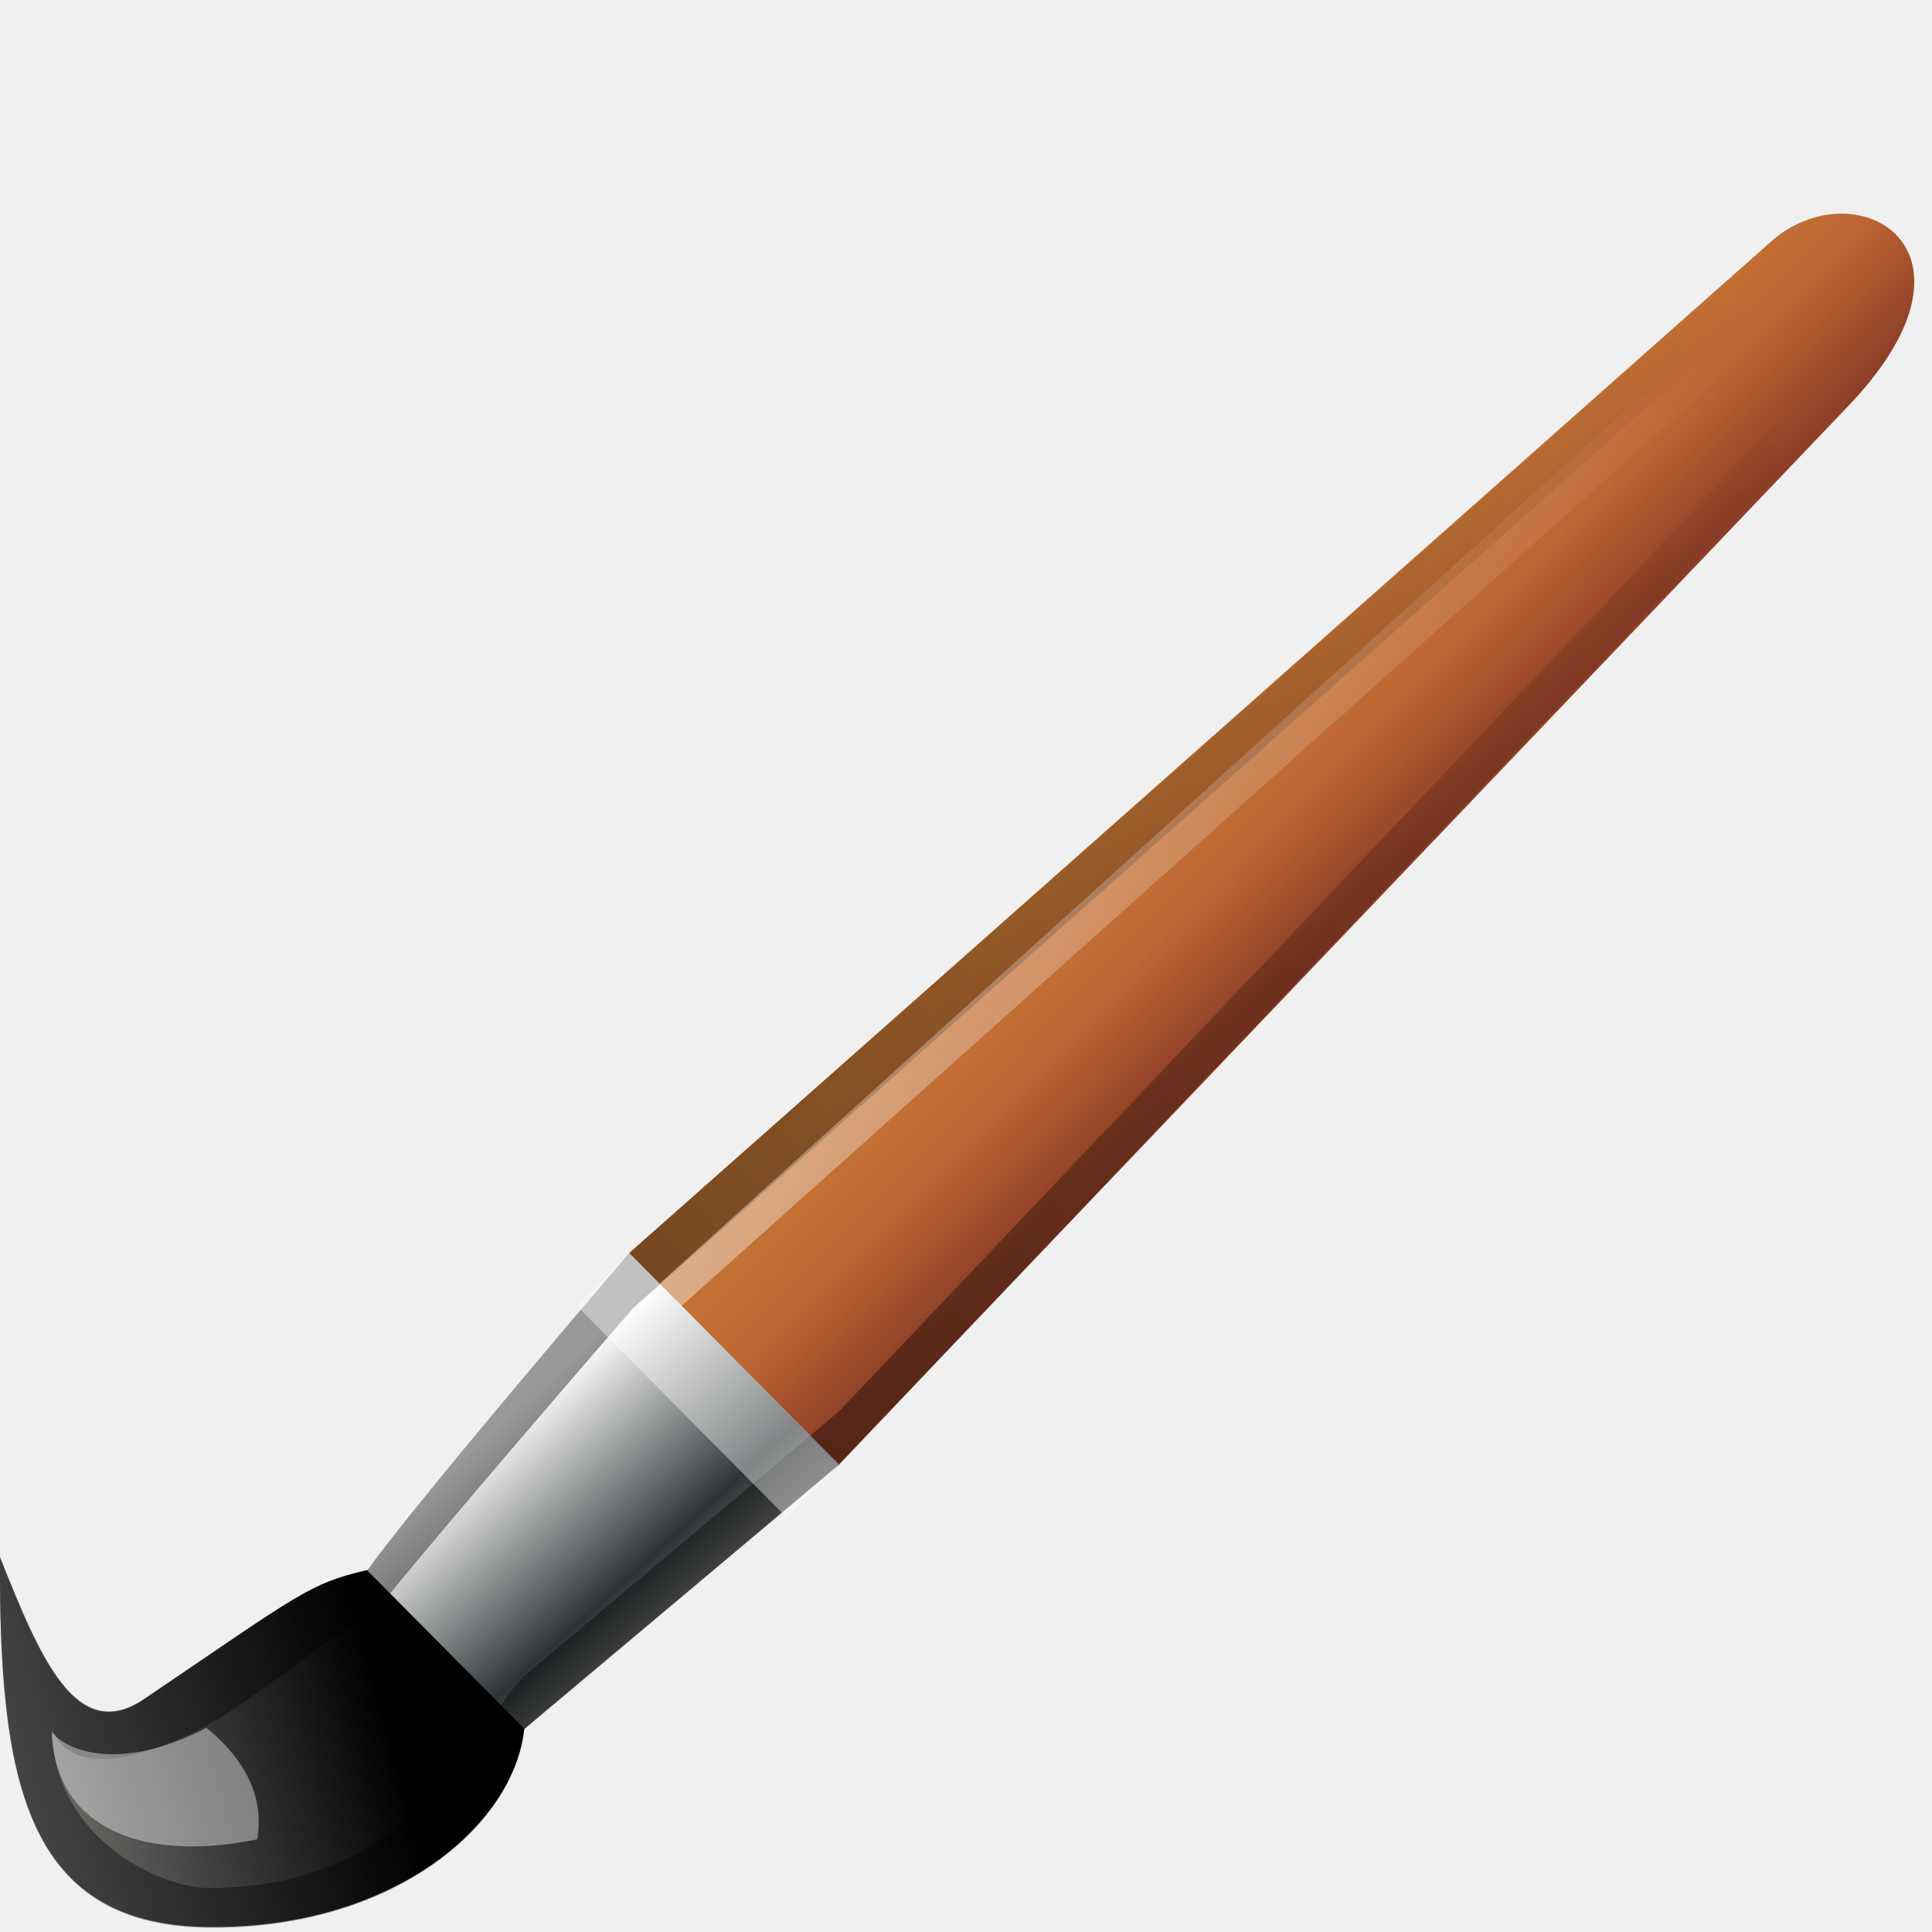
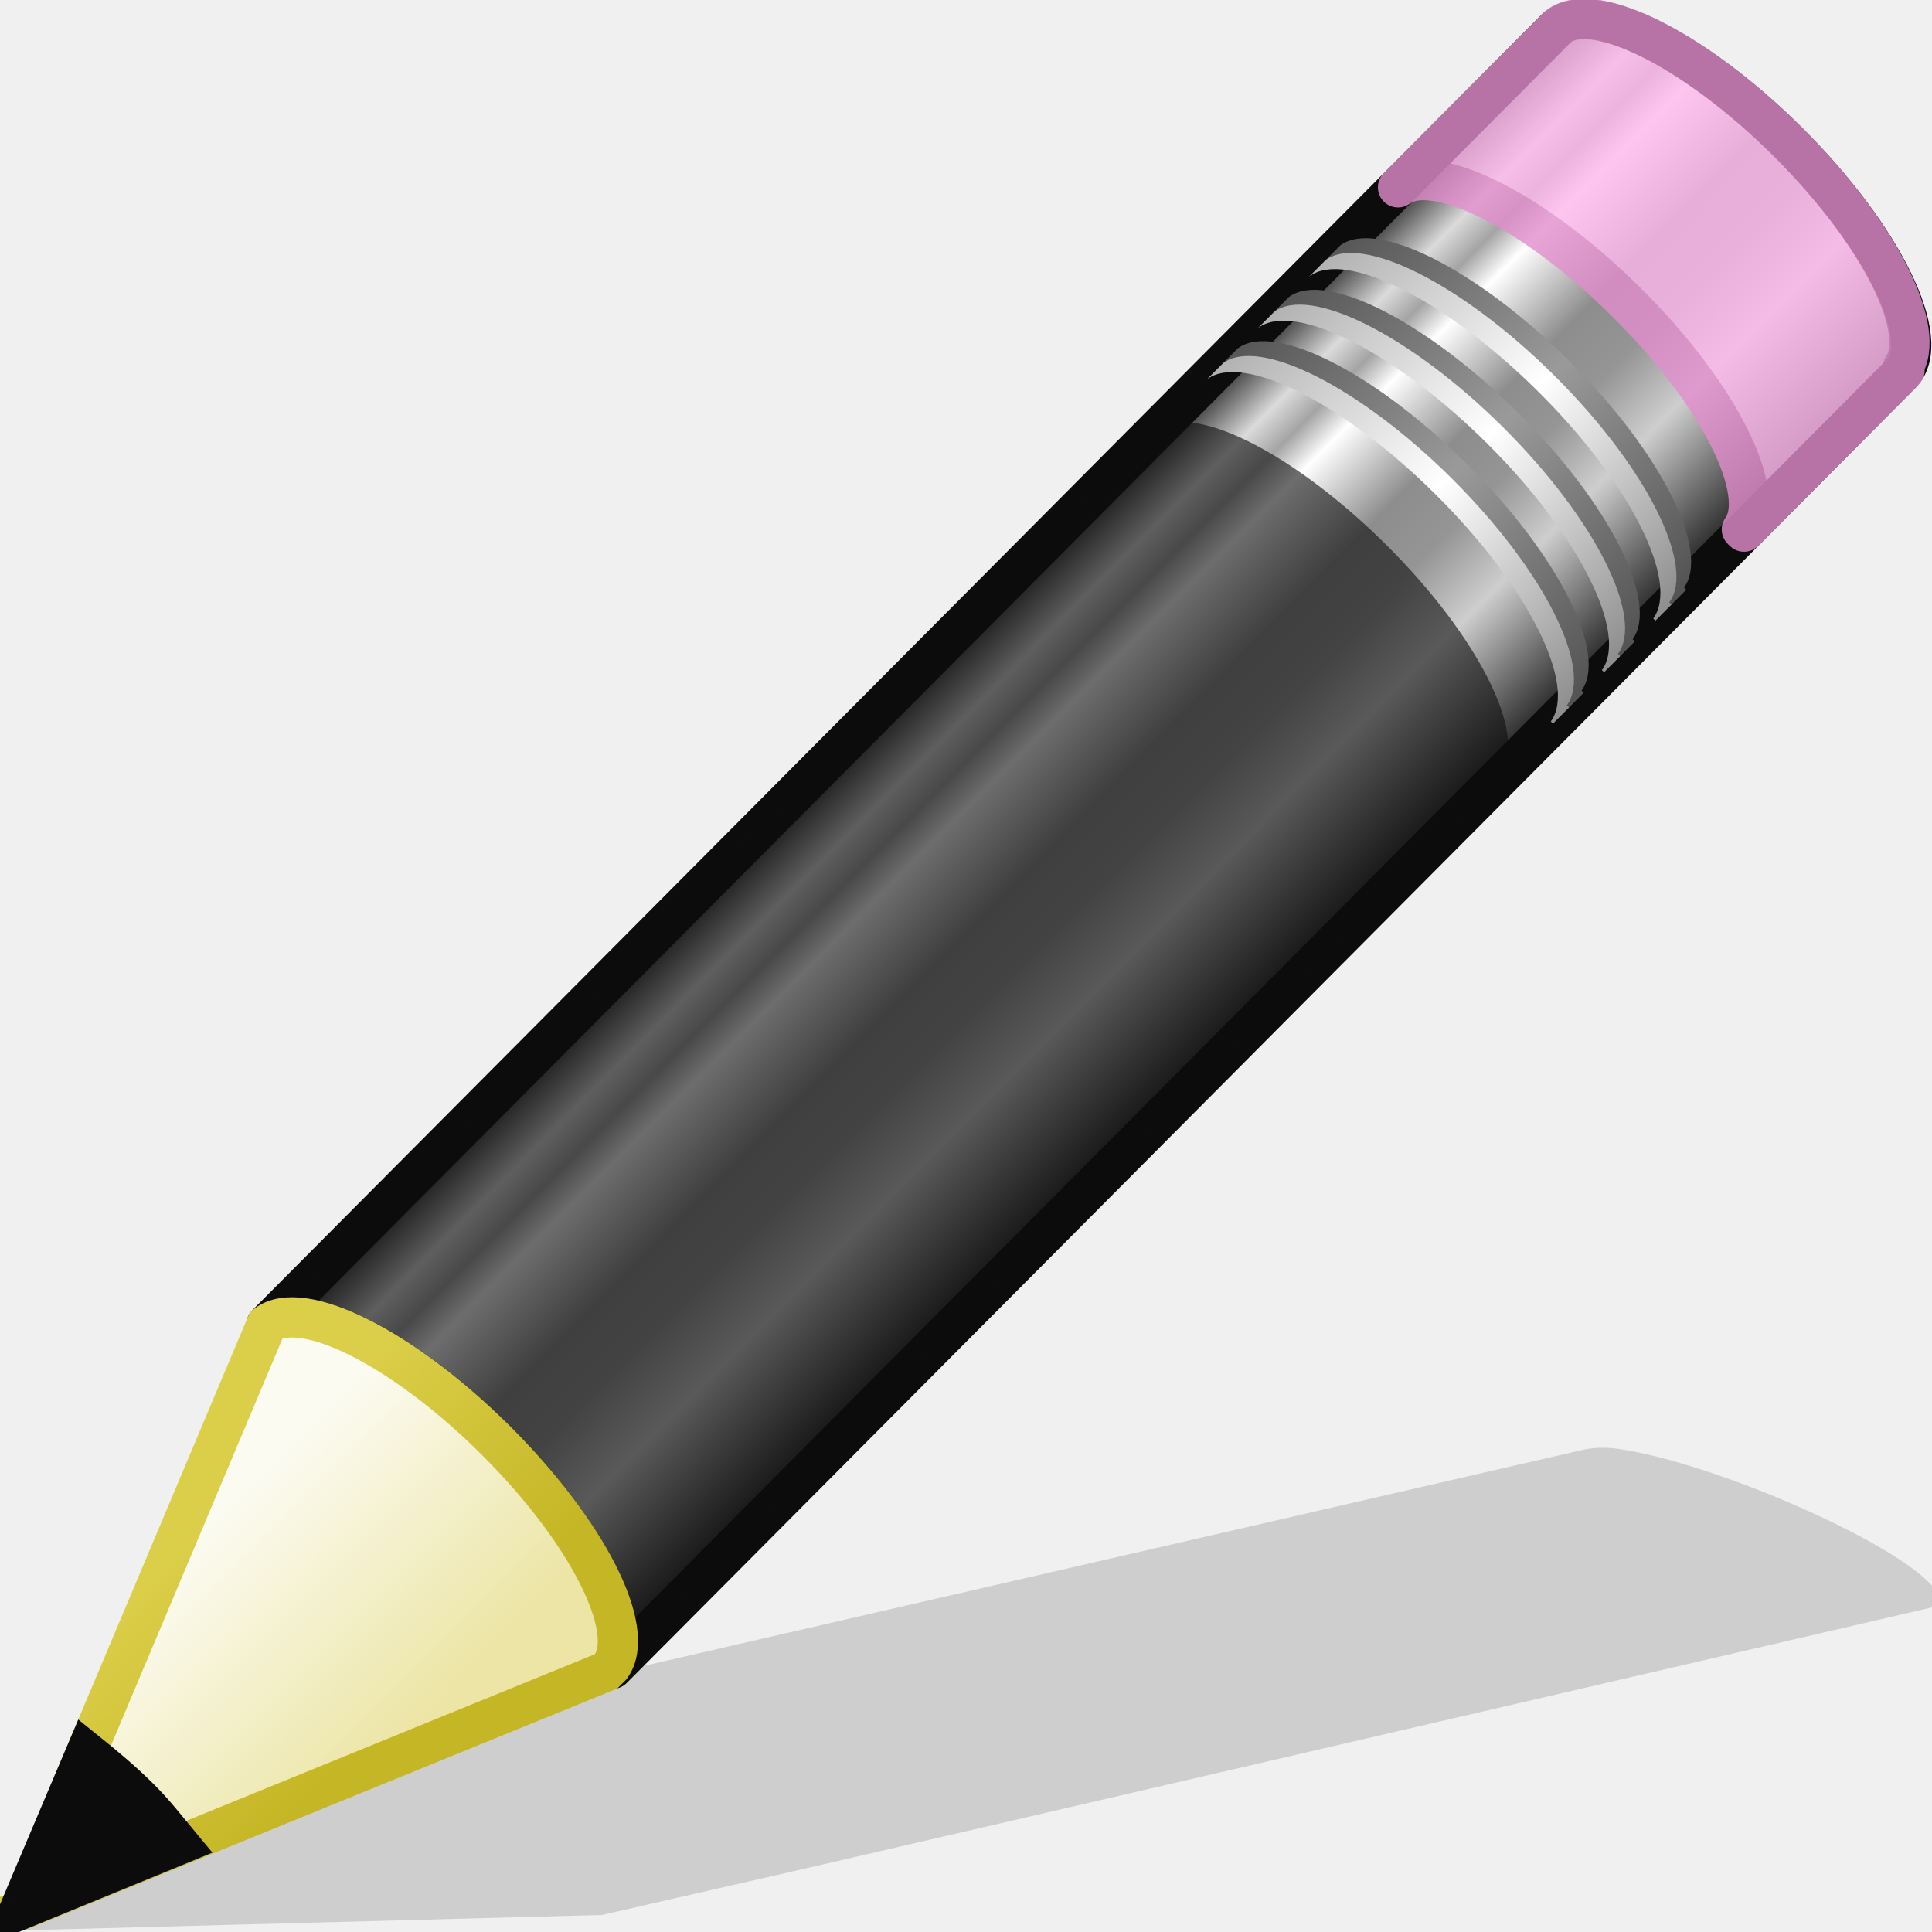
<svg xmlns="http://www.w3.org/2000/svg" xmlns:xlink="http://www.w3.org/1999/xlink" width="24" height="24" id="svg6365" version="1.1">
  <defs id="defs6367">
    <linearGradient xlink:href="#linearGradient75305" id="linearGradient75311" x1="868.032" y1="-335.638" x2="871.103" y2="-332.592" gradientUnits="userSpaceOnUse" gradientTransform="matrix(0.6241343,0,0,0.6241343,317.6065,-117.599)" />
    <linearGradient id="linearGradient75305">
      <stop style="stop-color:#c67836;stop-opacity:1;" offset="0" id="stop75307" />
      <stop id="stop75388" offset="0.5" style="stop-color:#be6633;stop-opacity:1;" />
      <stop style="stop-color:#8e3f27;stop-opacity:1;" offset="1" id="stop75309" />
    </linearGradient>
    <linearGradient xlink:href="#linearGradient6977-28-2-1-5-3-0-9" id="linearGradient75323" x1="854.642" y1="-322.497" x2="858.812" y2="-317.872" gradientUnits="userSpaceOnUse" gradientTransform="matrix(0.6241343,0,0,0.6241343,317.6065,-117.599)" />
    <linearGradient id="linearGradient6977-28-2-1-5-3-0-9">
      <stop style="stop-color:#ffffff;stop-opacity:1" offset="0" id="stop6979-4-5-18-1-8-1-0" />
      <stop id="stop6981-1-2-70-7-0-8-9" offset="0.61" style="stop-color:#2e3436;stop-opacity:1" />
      <stop id="stop6983-3-5-3-7-0-0-0" offset="0.859" style="stop-color:#888a85;stop-opacity:1" />
      <stop style="stop-color:#2e3436;stop-opacity:1" offset="1" id="stop6985-44-1-52-7-9-4-1" />
    </linearGradient>
    <linearGradient xlink:href="#linearGradient4157-9-6-7-4-5" id="linearGradient75333" x1="852.69" y1="-315.754" x2="844.515" y2="-313.451" gradientUnits="userSpaceOnUse" gradientTransform="matrix(0.6241343,0,0,0.6241343,317.6065,-117.599)" />
    <linearGradient id="linearGradient4157-9-6-7-4-5">
      <stop style="stop-color:#000000;stop-opacity:1;" offset="0" id="stop4159-2-0-2-8-6" />
      <stop style="stop-color:#888a85;stop-opacity:1" offset="1" id="stop4161-1-9-9-4-0" />
    </linearGradient>
    <linearGradient xlink:href="#linearGradient75398" id="linearGradient75404" x1="859.054" y1="-323.631" x2="878.825" y2="-343.009" gradientUnits="userSpaceOnUse" gradientTransform="matrix(0.6241343,0,0,0.6241343,317.6065,-117.599)" />
    <linearGradient id="linearGradient75398">
      <stop style="stop-color:#000000;stop-opacity:1;" offset="0" id="stop75400" />
      <stop style="stop-color:#000000;stop-opacity:0;" offset="1" id="stop75402" />
    </linearGradient>
    <linearGradient xlink:href="#linearGradient75390" id="linearGradient75396" x1="856.7" y1="-325.936" x2="877.636" y2="-342.562" gradientUnits="userSpaceOnUse" gradientTransform="matrix(0.6241343,0,0,0.6241343,317.6065,-117.599)" />
    <linearGradient id="linearGradient75390">
      <stop style="stop-color:#ffffff;stop-opacity:1;" offset="0" id="stop75392" />
      <stop style="stop-color:#ffffff;stop-opacity:0;" offset="1" id="stop75394" />
    </linearGradient>
+     <linearGradient y2="31.211" x2="23.576" y1="25.357" x1="23.576" spreadMethod="pad" gradientTransform="matrix(0.6565695,-0.659788,0.7345237,0.7308691,-21.95131,5.314262)" gradientUnits="userSpaceOnUse" id="linearGradient3885" xlink:href="#linearGradient3155-40" />
+     <linearGradient id="linearGradient3155-40">
+       <stop style="stop-color:#181818;stop-opacity:1;" offset="0" id="stop2541" />
+       <stop id="stop2543" offset="0.135" style="stop-color:#dbdbdb;stop-opacity:1;" />
+       <stop style="stop-color:#a4a4a4;stop-opacity:1;" offset="0.202" id="stop2545" />
+       <stop id="stop2547" offset="0.27" style="stop-color:#ffffff;stop-opacity:1;" />
+       <stop style="stop-color:#8d8d8d;stop-opacity:1;" offset="0.447" id="stop2549" />
+       <stop id="stop2551" offset="0.571" style="stop-color:#959595;stop-opacity:1;" />
+       <stop style="stop-color:#cecece;stop-opacity:1;" offset="0.72" id="stop2553" />
+       <stop style="stop-color:#181818;stop-opacity:1;" offset="1" id="stop2555" />
+     </linearGradient>
+     <linearGradient y2="30" x2="30.038" y1="24.99" x1="30.038" gradientTransform="matrix(0.6380091,-0.6411367,0.8596262,0.8553492,-24.35737,1.938176)" gradientUnits="userSpaceOnUse" id="linearGradient3887" xlink:href="#linearGradient3240-279" />
+     <linearGradient id="linearGradient3240-279">
+       <stop id="stop2559" offset="0" style="stop-color:#565656;stop-opacity:1;" />
+       <stop style="stop-color:#9a9a9a;stop-opacity:1;" offset="0.5" id="stop2561" />
+       <stop id="stop2563" offset="1" style="stop-color:#545454;stop-opacity:1;" />
+     </linearGradient>
+     <linearGradient y2="30" x2="30.038" y1="24.99" x1="30.038" gradientTransform="matrix(0.6380091,-0.6411367,0.8596262,0.8553492,-24.54009,2.121789)" gradientUnits="userSpaceOnUse" id="linearGradient3889" xlink:href="#linearGradient3223-789" />
+     <linearGradient id="linearGradient3223-789">
+       <stop style="stop-color:#b1b1b1;stop-opacity:1;" offset="0" id="stop2567" />
+       <stop id="stop2569" offset="0.5" style="stop-color:#ffffff;stop-opacity:1;" />
+       <stop style="stop-color:#8f8f8f;stop-opacity:1;" offset="1" id="stop2571" />
+     </linearGradient>
+     <linearGradient y2="30" x2="30.038" y1="24.99" x1="30.038" gradientTransform="matrix(0.6380091,-0.6411367,0.8596262,0.8553492,-23.72243,1.300123)" gradientUnits="userSpaceOnUse" id="linearGradient3891" xlink:href="#linearGradient3240-686" />
+     <linearGradient id="linearGradient3240-686">
+       <stop id="stop2575" offset="0" style="stop-color:#565656;stop-opacity:1;" />
+       <stop style="stop-color:#9a9a9a;stop-opacity:1;" offset="0.5" id="stop2577" />
+       <stop id="stop2579" offset="1" style="stop-color:#545454;stop-opacity:1;" />
+     </linearGradient>
+     <linearGradient y2="30" x2="30.038" y1="24.99" x1="30.038" gradientTransform="matrix(0.6380091,-0.6411367,0.8596262,0.8553492,-23.90515,1.483735)" gradientUnits="userSpaceOnUse" id="linearGradient3893" xlink:href="#linearGradient3223-768" />
+     <linearGradient id="linearGradient3223-768">
+       <stop style="stop-color:#b1b1b1;stop-opacity:1;" offset="0" id="stop2583" />
+       <stop id="stop2585" offset="0.5" style="stop-color:#ffffff;stop-opacity:1;" />
+       <stop style="stop-color:#8f8f8f;stop-opacity:1;" offset="1" id="stop2587" />
+     </linearGradient>
+     <linearGradient y2="30" x2="30.038" y1="24.99" x1="30.038" gradientTransform="matrix(0.6380091,-0.6411367,0.8596262,0.8553492,-23.08442,0.6589858)" gradientUnits="userSpaceOnUse" id="linearGradient3895" xlink:href="#linearGradient3240-907" />
+     <linearGradient id="linearGradient3240-907">
+       <stop id="stop2591" offset="0" style="stop-color:#565656;stop-opacity:1;" />
+       <stop style="stop-color:#9a9a9a;stop-opacity:1;" offset="0.5" id="stop2593" />
+       <stop id="stop2595" offset="1" style="stop-color:#545454;stop-opacity:1;" />
+     </linearGradient>
+     <linearGradient y2="30" x2="30.038" y1="24.99" x1="30.038" gradientTransform="matrix(0.6380091,-0.6411367,0.8596262,0.8553492,-23.26714,0.8426001)" gradientUnits="userSpaceOnUse" id="linearGradient3897" xlink:href="#linearGradient3223-699" />
+     <linearGradient id="linearGradient3223-699">
+       <stop style="stop-color:#b1b1b1;stop-opacity:1;" offset="0" id="stop2599" />
+       <stop id="stop2601" offset="0.5" style="stop-color:#ffffff;stop-opacity:1;" />
+       <stop style="stop-color:#8f8f8f;stop-opacity:1;" offset="1" id="stop2603" />
+     </linearGradient>
+     <linearGradient y2="26.03" x2="9" y1="29.057" x1="9" gradientTransform="matrix(0.6380091,-0.6411367,0.8596263,0.8553493,-24.5997,2.181687)" gradientUnits="userSpaceOnUse" id="linearGradient3899" xlink:href="#linearGradient3290-678" />
+     <linearGradient id="linearGradient3290-678">
+       <stop style="stop-color:#ece5a5;stop-opacity:1;" offset="0" id="stop2607" />
+       <stop style="stop-color:#fcfbf2;stop-opacity:1;" offset="1" id="stop2609" />
+     </linearGradient>
+     <linearGradient y2="41.392" x2="9.522" y1="37.372" x1="5.518" gradientTransform="matrix(0.5603647,0.02418622,0.02415646,0.5596736,-1.391805,-1.444819)" gradientUnits="userSpaceOnUse" id="linearGradient3901" xlink:href="#linearGradient3191-577" />
+     <linearGradient id="linearGradient3191-577">
+       <stop style="stop-color:#dbce48;stop-opacity:1;" offset="0" id="stop2613" />
+       <stop style="stop-color:#c5b625;stop-opacity:1;" offset="1" id="stop2615" />
+     </linearGradient>
  </defs>
  <g id="layer1" transform="translate(0,-24)">
    <g transform="matrix(1.043479,0,0,1.051922,-881.7398,377.0649)" id="g75527">
      <g id="g75518">
-         <path style="fill:url(#linearGradient75311);fill-opacity:1;stroke:none" d="m 854.986,-318.344 12.056,-12.54 c 1.737,-1.842 0.033,-2.772 -0.958,-1.901 l -13.594,11.945 z" id="path75303" />
-         <path style="fill:url(#linearGradient75323);fill-opacity:1;stroke:none" d="m 852.49,-320.841 2.497,2.497 -3.745,3.121 c 0,0 -2.165,-1.287 -2.009,-1.658 0.156,-0.371 3.257,-3.959 3.257,-3.959 z" id="path75315" />
-         <path style="fill:url(#linearGradient75333);fill-opacity:1;stroke:none" d="m 845,-317.252 c 0.478,1.188 0.907,2.22 1.716,1.677 1.848,-1.24 1.96,-1.362 2.653,-1.521 l 1.872,1.872 c -0.124,1.156 -1.593,2.375 -3.784,2.341 -2.191,-0.034 -2.465,-1.808 -2.458,-4.369 z" id="path75325" />
-         <path style="opacity:0.4;fill:url(#linearGradient75404);fill-opacity:1;stroke:none" d="m 866.033,-332.718 -13.544,11.878 c 0,0 -2.529,2.927 -3.121,3.753 -0.692,0.16 -0.804,0.282 -2.653,1.521 -0.809,0.543 -1.239,-0.49 -1.716,-1.677 -0.007,2.561 0.267,4.335 2.458,4.369 2.191,0.034 3.66,-1.184 3.784,-2.341 l 3.745,-3.121 11.197,-11.707 0,-0.632 -11.197,11.707 -3.745,3.121 c -0.624,0.624 -1.248,2.497 -3.745,2.505 -0.624,0.002 -1.872,-0.624 -1.872,-1.872 0.301,0.748 1.636,0.108 2.145,-0.234 1.163,-0.78 1.164,-0.922 1.599,-1.022 0.372,-0.52 3.166,-3.717 3.166,-3.717 l 13.527,-11.924 z" id="path75341" />
-         <path style="opacity:0.4;fill:#ffffff;fill-opacity:1;stroke:none" d="m 845.614,-315.185 c 0.252,0.295 0.942,0.421 1.843,-0.049 0.517,0.417 0.682,0.873 0.605,1.317 -1.266,0.26 -2.394,-0.063 -2.448,-1.268 z" id="path75365" />
-         <path style="opacity:0.4;fill:url(#linearGradient75396);fill-opacity:1;stroke:none" d="m 853.114,-320.217 0,0 -0.261,-0.263 13.091,-11.741 0,0.624 z" id="path75367" />
-         <path style="opacity:0.4;fill:#ffffff;fill-opacity:1;stroke:none" d="m 852.49,-320.841 -0.624,0.624 2.497,2.497 0.624,-0.624 z" id="path75406" />
+         <g id="layer1-9" transform="matrix(0.9583327,0,0,0.9506406,844.9924,-335.6527)">
+           <path style="opacity:0.15;fill:#0c0c0c;fill-opacity:1;fill-rule:evenodd;stroke:none" d="m 20.13,18.016 c -0.199,-0.029 -0.355,-0.014 -0.459,0.01 L 5.821,21.213 3.272,21.801 3.194,21.814 0.094,24 7.49,23.804 l 0.062,-0.015 2.565,-0.586 13.848,-3.21 c 0.416,-0.096 -0.205,-0.613 -1.393,-1.161 -0.891,-0.411 -1.843,-0.727 -2.441,-0.815 z" id="path2422" />
+           <g transform="translate(-0.6771933,-0.01131095)" id="g3872">
+             <path style="fill:url(#linearGradient3885);fill-opacity:1;stroke:#0c0c0c;stroke-width:0.5;stroke-linecap:butt;stroke-linejoin:round;stroke-miterlimit:4;stroke-opacity:1;stroke-dasharray:none;stroke-dashoffset:0" d="m 3.996,16.48 c 0.446,-0.335 1.697,0.293 2.847,1.437 1.147,1.141 1.751,2.363 1.424,2.813 -0.001,0.002 0.028,0.025 0.027,0.027 L 24.304,4.668 C 24.71,4.259 24.079,2.968 22.893,1.788 21.706,0.608 20.412,-0.017 20.006,0.391 L 3.996,16.48 z" id="rect2383" />
+             <path style="opacity:0.8;fill:#ffb6ed;fill-opacity:1;stroke:#e28ccd;stroke-width:0.5;stroke-linecap:butt;stroke-linejoin:round;stroke-miterlimit:4;stroke-opacity:1;stroke-dasharray:none;stroke-dashoffset:0" d="m 18.052,2.354 c 0.446,-0.335 1.697,0.293 2.847,1.437 1.147,1.141 1.751,2.363 1.424,2.813 -0.001,0.002 0.028,0.025 0.027,0.027 l 1.954,-1.963 0.04,-0.04 c 0.001,-0.002 -0.028,-0.025 -0.027,-0.027 C 24.644,4.151 24.04,2.929 22.893,1.788 21.743,0.644 20.492,0.016 20.046,0.351 l -0.04,0.04 -1.954,1.963 z" id="rect3175" />
+             <path style="opacity:0.6;fill:#0c0c0c;fill-opacity:1;stroke:none" d="m 3.996,16.48 c 0.446,-0.335 1.697,0.293 2.847,1.437 1.147,1.141 1.751,2.363 1.424,2.813 -0.001,0.002 0.028,0.025 0.027,0.027 L 19.319,9.677 l 0.04,-0.04 c 0.001,-0.002 -0.028,-0.025 -0.027,-0.027 C 19.66,9.16 19.055,7.938 17.908,6.797 16.758,5.653 15.507,5.025 15.061,5.36 L 15.021,5.4 3.996,16.48 z" id="path3208" />
+             <path style="fill:url(#linearGradient3887);fill-opacity:1;stroke:none" d="m 15.862,4.555 c 0.446,-0.335 1.697,0.293 2.847,1.437 1.147,1.141 1.751,2.363 1.424,2.813 -0.001,0.002 0.028,0.025 0.027,0.027 l 0.199,-0.2 c 0.001,-0.002 -0.028,-0.025 -0.027,-0.027 C 20.659,8.155 20.055,6.933 18.908,5.792 17.758,4.648 16.507,4.02 16.061,4.355 l -0.199,0.2 z" id="path3233" />
+             <path style="fill:url(#linearGradient3889);fill-opacity:1;stroke:none" d="m 15.679,4.739 c 0.446,-0.335 1.697,0.293 2.847,1.437 1.147,1.141 1.751,2.363 1.424,2.813 -0.001,0.002 0.028,0.025 0.027,0.027 l 0.199,-0.2 c 0.001,-0.002 -0.028,-0.025 -0.027,-0.027 C 20.477,8.338 19.872,7.117 18.725,5.976 17.576,4.832 16.324,4.204 15.878,4.539 l -0.199,0.2 z" id="path3216" />
+             <path style="fill:url(#linearGradient3891);fill-opacity:1;stroke:none" d="m 16.497,3.917 c 0.446,-0.335 1.697,0.293 2.847,1.437 1.147,1.141 1.751,2.363 1.424,2.813 -0.001,0.002 0.028,0.025 0.027,0.027 l 0.199,-0.2 c 0.001,-0.002 -0.028,-0.025 -0.027,-0.027 C 21.294,7.517 20.69,6.295 19.543,5.154 18.393,4.01 17.142,3.382 16.696,3.717 l -0.199,0.2 z" id="path3248" />
+             <path style="fill:url(#linearGradient3893);fill-opacity:1;stroke:none" d="m 16.314,4.101 c 0.446,-0.335 1.697,0.293 2.847,1.437 1.147,1.141 1.751,2.363 1.424,2.813 -0.001,0.002 0.028,0.025 0.027,0.027 l 0.199,-0.2 c 0.001,-0.002 -0.028,-0.025 -0.027,-0.027 C 21.112,7.7 20.507,6.479 19.36,5.338 18.21,4.194 16.959,3.566 16.513,3.901 l -0.199,0.2 z" id="path3250" />
+             <path style="fill:url(#linearGradient3895);fill-opacity:1;stroke:none" d="m 17.135,3.276 c 0.446,-0.335 1.697,0.293 2.847,1.437 1.147,1.141 1.751,2.363 1.424,2.813 -0.001,0.002 0.028,0.025 0.027,0.027 l 0.199,-0.2 c 0.001,-0.002 -0.028,-0.025 -0.027,-0.027 0.327,-0.45 -0.277,-1.672 -1.424,-2.813 -1.15,-1.144 -2.401,-1.772 -2.847,-1.437 l -0.199,0.2 z" id="path3256" />
+             <path style="fill:url(#linearGradient3897);fill-opacity:1;stroke:none" d="m 16.952,3.46 c 0.446,-0.335 1.697,0.293 2.847,1.437 1.147,1.141 1.751,2.363 1.424,2.813 -0.001,0.002 0.028,0.025 0.027,0.027 l 0.199,-0.2 c 0.001,-0.002 -0.028,-0.025 -0.027,-0.027 C 21.75,7.059 21.145,5.838 19.998,4.697 18.849,3.552 17.597,2.925 17.151,3.259 l -0.199,0.2 z" id="path3258" />
+             <path id="path3270" d="m 0.928,23.761 7.284,-2.971 0.062,-0.062 C 8.6,20.278 7.988,19.057 6.841,17.916 5.691,16.772 4.442,16.147 3.996,16.482 l -3.068,7.28 z" style="fill:url(#linearGradient3899);fill-opacity:1;fill-rule:evenodd;stroke:url(#linearGradient3901);stroke-width:0.5;stroke-linecap:butt;stroke-linejoin:miter;stroke-miterlimit:4;stroke-opacity:1;stroke-dasharray:none" />
+             <path style="fill:#0c0c0c;fill-opacity:1;fill-rule:evenodd;stroke:#0c0c0c;stroke-width:0.5;stroke-linecap:butt;stroke-linejoin:miter;stroke-miterlimit:4;stroke-opacity:1;stroke-dasharray:none" d="M 1.759,21.79 0.927,23.754 2.914,22.939 C 2.755,22.748 2.608,22.555 2.416,22.365 2.196,22.146 1.98,21.968 1.759,21.79 z" id="path3281" />
+           </g>
+         </g>
      </g>
    </g>
  </g>
</svg>
